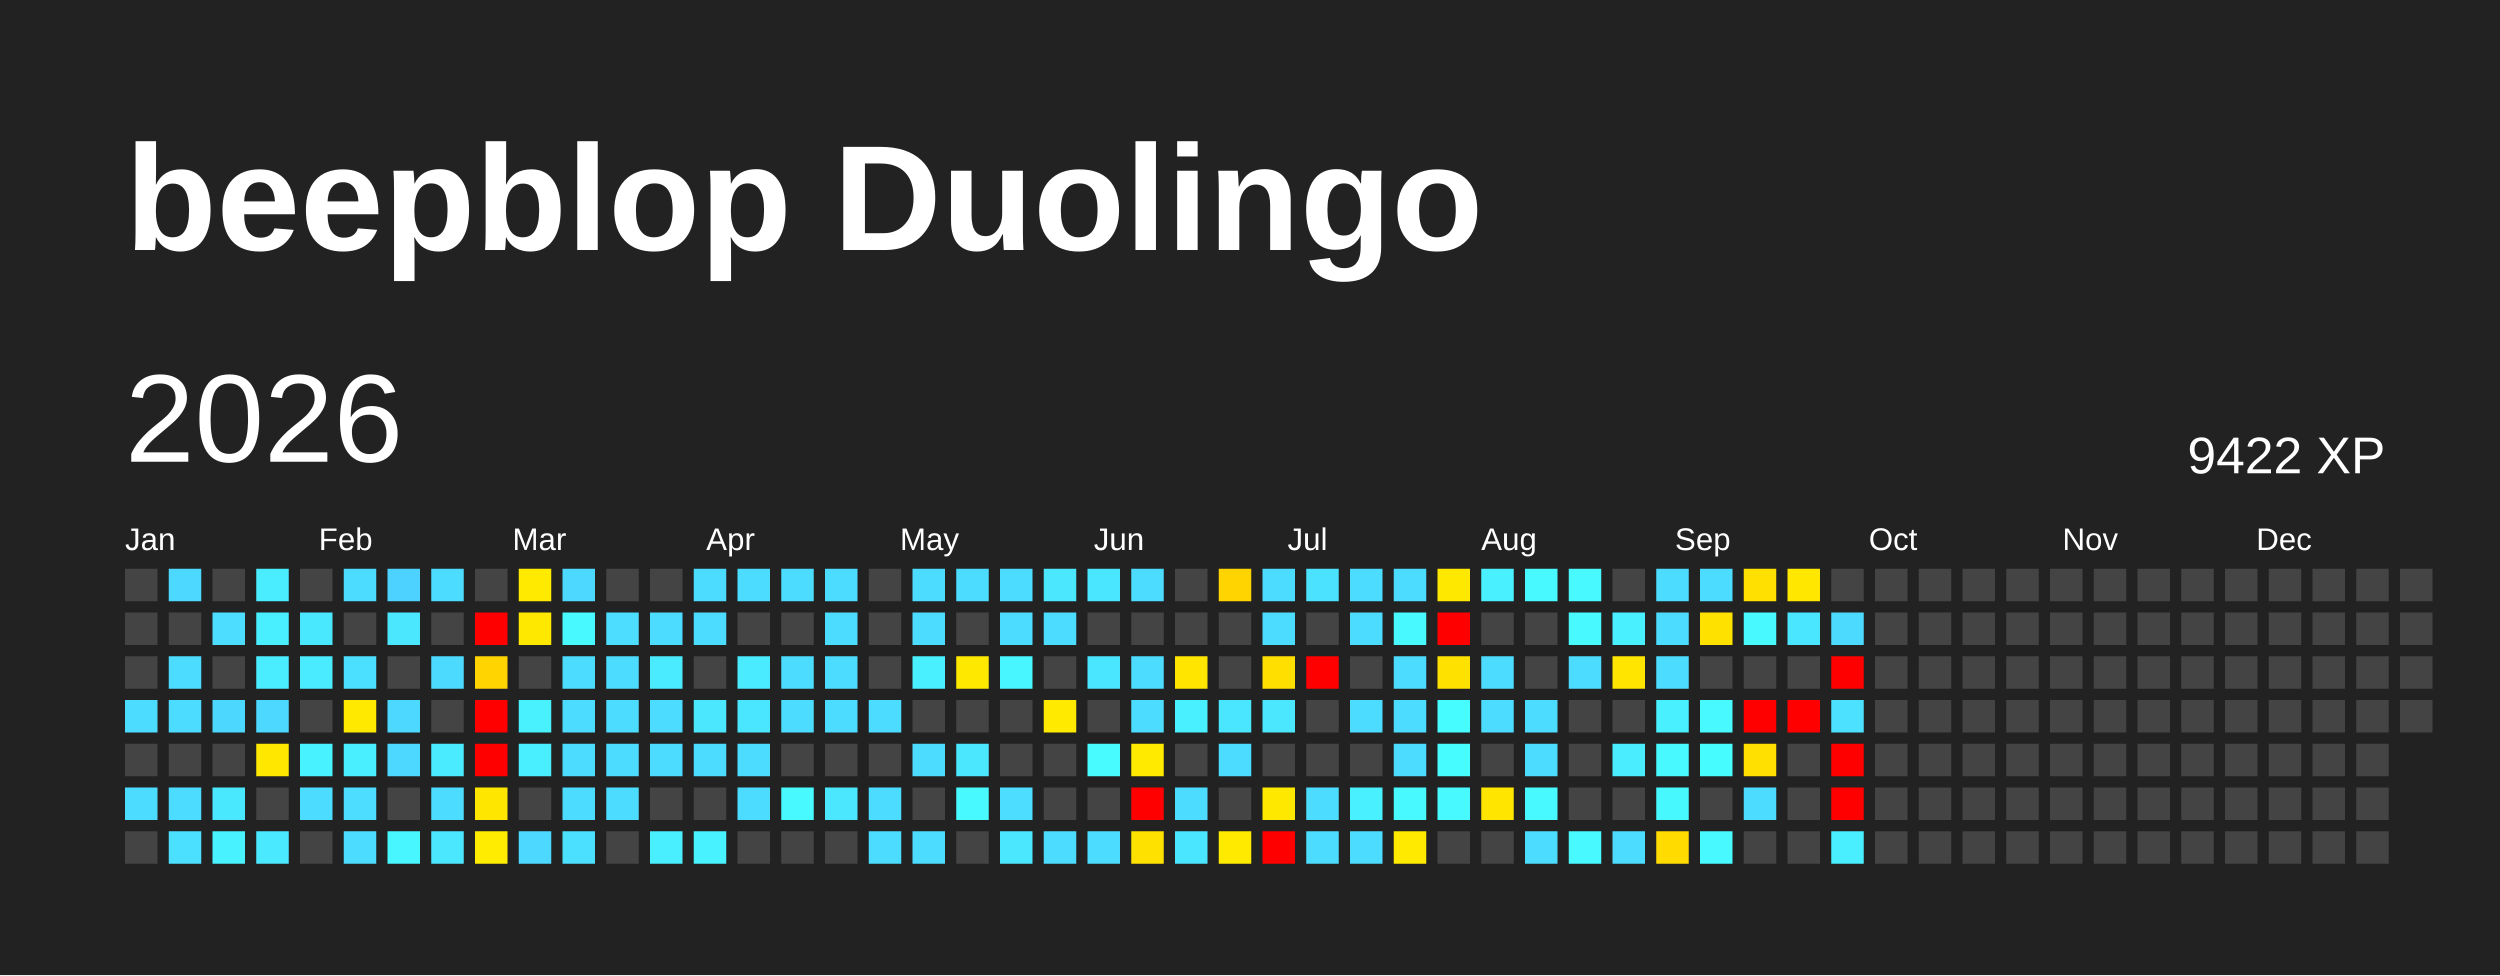
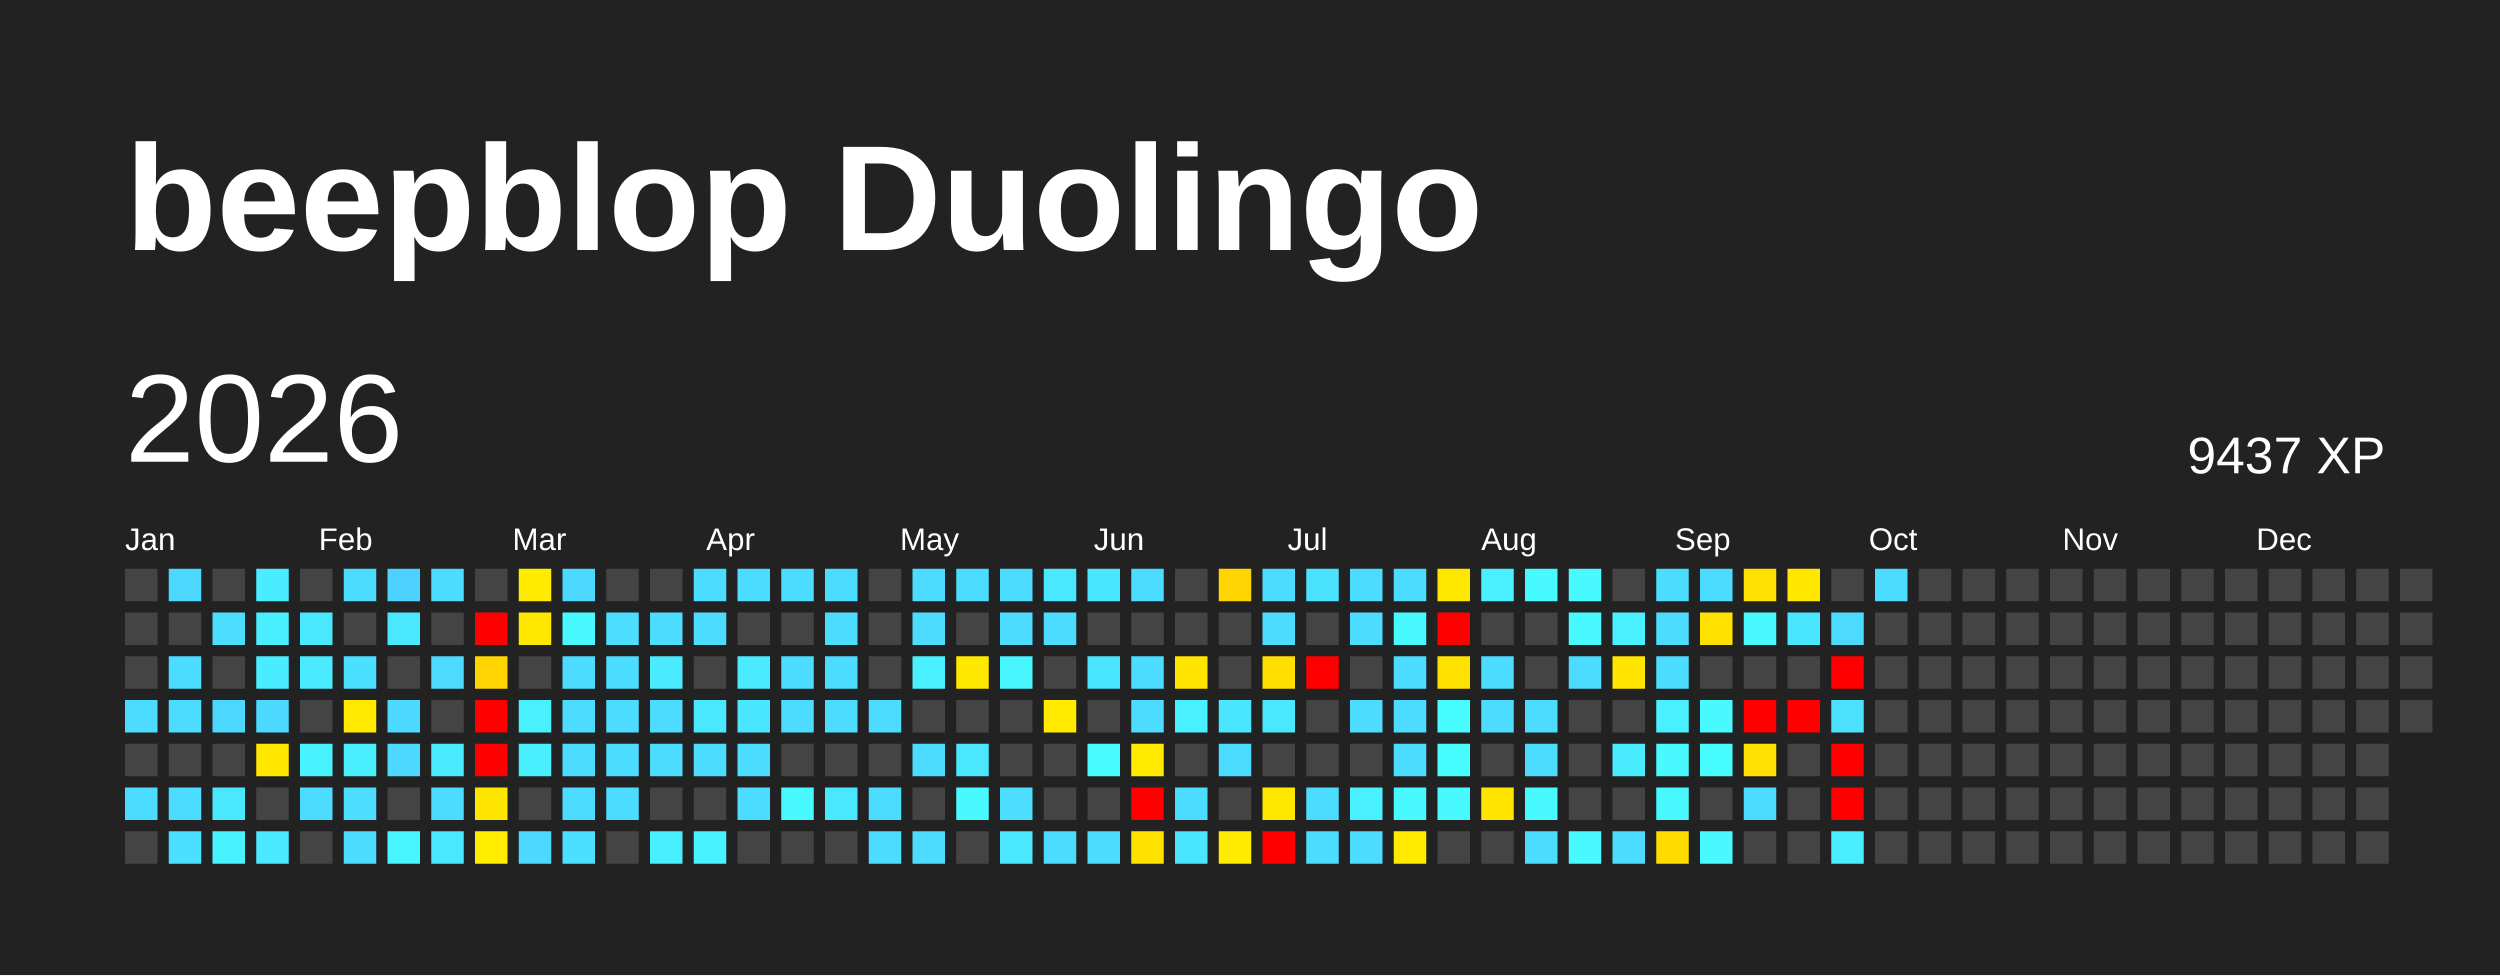
<svg xmlns="http://www.w3.org/2000/svg" baseProfile="full" height="78mm" version="1.1" viewBox="0,0,200,78" width="200mm">
  <defs />
  <rect fill="#222222" height="78" width="200" x="0" y="0" />
  <text fill="#FFFFFF" style="font-size:12px; font-family:Arial; font-weight:bold;" x="10" y="20">beepblop Duolingo</text>
  <text dominant-baseline="hanging" fill="#FFFFFF" style="font-size:10.0px; font-family:Arial;" x="10" y="30">2026</text>
-   <text dominant-baseline="hanging" fill="#FFFFFF" style="font-size:4.125px; font-family:Arial;" x="175" y="35">9422 XP</text>
+   <text dominant-baseline="hanging" fill="#FFFFFF" style="font-size:4.125px; font-family:Arial;" x="175" y="35">9437 XP</text>
  <text fill="#FFFFFF" style="font-size:2.5px; font-family:Arial" x="10.0" y="44">Jan</text>
  <text fill="#FFFFFF" style="font-size:2.5px; font-family:Arial" x="25.5" y="44">Feb</text>
  <text fill="#FFFFFF" style="font-size:2.5px; font-family:Arial" x="41.0" y="44">Mar</text>
  <text fill="#FFFFFF" style="font-size:2.5px; font-family:Arial" x="56.5" y="44">Apr</text>
  <text fill="#FFFFFF" style="font-size:2.5px; font-family:Arial" x="72.0" y="44">May</text>
  <text fill="#FFFFFF" style="font-size:2.5px; font-family:Arial" x="87.5" y="44">Jun</text>
  <text fill="#FFFFFF" style="font-size:2.5px; font-family:Arial" x="103.0" y="44">Jul</text>
  <text fill="#FFFFFF" style="font-size:2.5px; font-family:Arial" x="118.5" y="44">Aug</text>
  <text fill="#FFFFFF" style="font-size:2.5px; font-family:Arial" x="134.0" y="44">Sep</text>
  <text fill="#FFFFFF" style="font-size:2.5px; font-family:Arial" x="149.5" y="44">Oct</text>
  <text fill="#FFFFFF" style="font-size:2.5px; font-family:Arial" x="165.0" y="44">Nov</text>
  <text fill="#FFFFFF" style="font-size:2.5px; font-family:Arial" x="180.5" y="44">Dec</text>
  <rect fill="#444444" height="2.6" width="2.6" x="10.0" y="45.5" />
  <rect fill="#444444" height="2.6" width="2.6" x="10.0" y="49.0" />
  <rect fill="#444444" height="2.6" width="2.6" x="10.0" y="52.5" />
  <rect fill="#4cdcff" height="2.6" width="2.6" x="10.0" y="56.0" />
  <rect fill="#444444" height="2.6" width="2.6" x="10.0" y="59.5" />
  <rect fill="#4cdcff" height="2.6" width="2.6" x="10.0" y="63.0" />
  <rect fill="#444444" height="2.6" width="2.6" x="10.0" y="66.5" />
  <rect fill="#4cd8ff" height="2.6" width="2.6" x="13.5" y="45.5" />
  <rect fill="#444444" height="2.6" width="2.6" x="13.5" y="49.0" />
  <rect fill="#4cdcff" height="2.6" width="2.6" x="13.5" y="52.5" />
  <rect fill="#4cdcff" height="2.6" width="2.6" x="13.5" y="56.0" />
  <rect fill="#444444" height="2.6" width="2.6" x="13.5" y="59.5" />
  <rect fill="#4cdcff" height="2.6" width="2.6" x="13.5" y="63.0" />
  <rect fill="#4be0ff" height="2.6" width="2.6" x="13.5" y="66.5" />
  <rect fill="#444444" height="2.6" width="2.6" x="17.0" y="45.5" />
  <rect fill="#4cddff" height="2.6" width="2.6" x="17.0" y="49.0" />
  <rect fill="#444444" height="2.6" width="2.6" x="17.0" y="52.5" />
  <rect fill="#4cd7ff" height="2.6" width="2.6" x="17.0" y="56.0" />
  <rect fill="#444444" height="2.6" width="2.6" x="17.0" y="59.5" />
  <rect fill="#4ae8ff" height="2.6" width="2.6" x="17.0" y="63.0" />
  <rect fill="#49f2ff" height="2.6" width="2.6" x="17.0" y="66.5" />
  <rect fill="#49edff" height="2.6" width="2.6" x="20.5" y="45.5" />
  <rect fill="#49eeff" height="2.6" width="2.6" x="20.5" y="49.0" />
  <rect fill="#4aecff" height="2.6" width="2.6" x="20.5" y="52.5" />
  <rect fill="#4cd8ff" height="2.6" width="2.6" x="20.5" y="56.0" />
  <rect fill="#ffe700" height="2.6" width="2.6" x="20.5" y="59.5" />
  <rect fill="#444444" height="2.6" width="2.6" x="20.5" y="63.0" />
  <rect fill="#4ae9ff" height="2.6" width="2.6" x="20.5" y="66.5" />
  <rect fill="#444444" height="2.6" width="2.6" x="24.0" y="45.5" />
  <rect fill="#4ae8ff" height="2.6" width="2.6" x="24.0" y="49.0" />
  <rect fill="#4aeaff" height="2.6" width="2.6" x="24.0" y="52.5" />
  <rect fill="#444444" height="2.6" width="2.6" x="24.0" y="56.0" />
  <rect fill="#49f2ff" height="2.6" width="2.6" x="24.0" y="59.5" />
  <rect fill="#4cdcff" height="2.6" width="2.6" x="24.0" y="63.0" />
  <rect fill="#444444" height="2.6" width="2.6" x="24.0" y="66.5" />
  <rect fill="#4cdcff" height="2.6" width="2.6" x="27.5" y="45.5" />
  <rect fill="#444444" height="2.6" width="2.6" x="27.5" y="49.0" />
  <rect fill="#4be0ff" height="2.6" width="2.6" x="27.5" y="52.5" />
  <rect fill="#ffe900" height="2.6" width="2.6" x="27.5" y="56.0" />
  <rect fill="#49eeff" height="2.6" width="2.6" x="27.5" y="59.5" />
  <rect fill="#4cddff" height="2.6" width="2.6" x="27.5" y="63.0" />
  <rect fill="#4cdcff" height="2.6" width="2.6" x="27.5" y="66.5" />
  <rect fill="#4dd2ff" height="2.6" width="2.6" x="31.0" y="45.5" />
  <rect fill="#4ae7ff" height="2.6" width="2.6" x="31.0" y="49.0" />
  <rect fill="#444444" height="2.6" width="2.6" x="31.0" y="52.5" />
  <rect fill="#4cd8ff" height="2.6" width="2.6" x="31.0" y="56.0" />
  <rect fill="#4cd8ff" height="2.6" width="2.6" x="31.0" y="59.5" />
  <rect fill="#444444" height="2.6" width="2.6" x="31.0" y="63.0" />
  <rect fill="#48f6ff" height="2.6" width="2.6" x="31.0" y="66.5" />
  <rect fill="#4cdcff" height="2.6" width="2.6" x="34.5" y="45.5" />
  <rect fill="#444444" height="2.6" width="2.6" x="34.5" y="49.0" />
  <rect fill="#4cdbff" height="2.6" width="2.6" x="34.5" y="52.5" />
  <rect fill="#444444" height="2.6" width="2.6" x="34.5" y="56.0" />
  <rect fill="#4aeaff" height="2.6" width="2.6" x="34.5" y="59.5" />
  <rect fill="#4cdcff" height="2.6" width="2.6" x="34.5" y="63.0" />
  <rect fill="#4ae7ff" height="2.6" width="2.6" x="34.5" y="66.5" />
  <rect fill="#444444" height="2.6" width="2.6" x="38.0" y="45.5" />
  <rect fill="red" height="2.6" width="2.6" x="38.0" y="49.0" />
  <rect fill="#ffd400" height="2.6" width="2.6" x="38.0" y="52.5" />
  <rect fill="red" height="2.6" width="2.6" x="38.0" y="56.0" />
  <rect fill="red" height="2.6" width="2.6" x="38.0" y="59.5" />
  <rect fill="#ffe600" height="2.6" width="2.6" x="38.0" y="63.0" />
  <rect fill="#ffec00" height="2.6" width="2.6" x="38.0" y="66.5" />
  <rect fill="#ffea00" height="2.6" width="2.6" x="41.5" y="45.5" />
  <rect fill="#ffe800" height="2.6" width="2.6" x="41.5" y="49.0" />
  <rect fill="#444444" height="2.6" width="2.6" x="41.5" y="52.5" />
  <rect fill="#49f1ff" height="2.6" width="2.6" x="41.5" y="56.0" />
  <rect fill="#49efff" height="2.6" width="2.6" x="41.5" y="59.5" />
  <rect fill="#444444" height="2.6" width="2.6" x="41.5" y="63.0" />
  <rect fill="#4cd8ff" height="2.6" width="2.6" x="41.5" y="66.5" />
  <rect fill="#4cd8ff" height="2.6" width="2.6" x="45.0" y="45.5" />
  <rect fill="#48f9ff" height="2.6" width="2.6" x="45.0" y="49.0" />
  <rect fill="#4cdcff" height="2.6" width="2.6" x="45.0" y="52.5" />
  <rect fill="#4cdcff" height="2.6" width="2.6" x="45.0" y="56.0" />
  <rect fill="#4cdcff" height="2.6" width="2.6" x="45.0" y="59.5" />
  <rect fill="#4cdcff" height="2.6" width="2.6" x="45.0" y="63.0" />
  <rect fill="#4be0ff" height="2.6" width="2.6" x="45.0" y="66.5" />
  <rect fill="#444444" height="2.6" width="2.6" x="48.5" y="45.5" />
  <rect fill="#4cddff" height="2.6" width="2.6" x="48.5" y="49.0" />
  <rect fill="#4cdcff" height="2.6" width="2.6" x="48.5" y="52.5" />
  <rect fill="#4cdcff" height="2.6" width="2.6" x="48.5" y="56.0" />
  <rect fill="#4cdcff" height="2.6" width="2.6" x="48.5" y="59.5" />
  <rect fill="#4cdcff" height="2.6" width="2.6" x="48.5" y="63.0" />
  <rect fill="#444444" height="2.6" width="2.6" x="48.5" y="66.5" />
  <rect fill="#444444" height="2.6" width="2.6" x="52.0" y="45.5" />
  <rect fill="#4cdcff" height="2.6" width="2.6" x="52.0" y="49.0" />
  <rect fill="#4aebff" height="2.6" width="2.6" x="52.0" y="52.5" />
  <rect fill="#4cdcff" height="2.6" width="2.6" x="52.0" y="56.0" />
  <rect fill="#4cdcff" height="2.6" width="2.6" x="52.0" y="59.5" />
  <rect fill="#444444" height="2.6" width="2.6" x="52.0" y="63.0" />
  <rect fill="#49eeff" height="2.6" width="2.6" x="52.0" y="66.5" />
  <rect fill="#4cdcff" height="2.6" width="2.6" x="55.5" y="45.5" />
  <rect fill="#4cdcff" height="2.6" width="2.6" x="55.5" y="49.0" />
  <rect fill="#444444" height="2.6" width="2.6" x="55.5" y="52.5" />
  <rect fill="#4ae7ff" height="2.6" width="2.6" x="55.5" y="56.0" />
  <rect fill="#4cdcff" height="2.6" width="2.6" x="55.5" y="59.5" />
  <rect fill="#444444" height="2.6" width="2.6" x="55.5" y="63.0" />
  <rect fill="#49f2ff" height="2.6" width="2.6" x="55.5" y="66.5" />
  <rect fill="#4cdcff" height="2.6" width="2.6" x="59.0" y="45.5" />
  <rect fill="#444444" height="2.6" width="2.6" x="59.0" y="49.0" />
  <rect fill="#4aeaff" height="2.6" width="2.6" x="59.0" y="52.5" />
  <rect fill="#4ae5ff" height="2.6" width="2.6" x="59.0" y="56.0" />
  <rect fill="#4cdcff" height="2.6" width="2.6" x="59.0" y="59.5" />
  <rect fill="#4cdcff" height="2.6" width="2.6" x="59.0" y="63.0" />
  <rect fill="#444444" height="2.6" width="2.6" x="59.0" y="66.5" />
  <rect fill="#4cdcff" height="2.6" width="2.6" x="62.5" y="45.5" />
  <rect fill="#444444" height="2.6" width="2.6" x="62.5" y="49.0" />
  <rect fill="#4cdcff" height="2.6" width="2.6" x="62.5" y="52.5" />
  <rect fill="#4cdcff" height="2.6" width="2.6" x="62.5" y="56.0" />
  <rect fill="#444444" height="2.6" width="2.6" x="62.5" y="59.5" />
  <rect fill="#48f9ff" height="2.6" width="2.6" x="62.5" y="63.0" />
  <rect fill="#444444" height="2.6" width="2.6" x="62.5" y="66.5" />
  <rect fill="#4cdcff" height="2.6" width="2.6" x="66.0" y="45.5" />
  <rect fill="#4cdcff" height="2.6" width="2.6" x="66.0" y="49.0" />
  <rect fill="#4cdcff" height="2.6" width="2.6" x="66.0" y="52.5" />
  <rect fill="#4cdcff" height="2.6" width="2.6" x="66.0" y="56.0" />
  <rect fill="#444444" height="2.6" width="2.6" x="66.0" y="59.5" />
  <rect fill="#4ae7ff" height="2.6" width="2.6" x="66.0" y="63.0" />
  <rect fill="#444444" height="2.6" width="2.6" x="66.0" y="66.5" />
  <rect fill="#444444" height="2.6" width="2.6" x="69.5" y="45.5" />
  <rect fill="#444444" height="2.6" width="2.6" x="69.5" y="49.0" />
  <rect fill="#444444" height="2.6" width="2.6" x="69.5" y="52.5" />
  <rect fill="#4cdcff" height="2.6" width="2.6" x="69.5" y="56.0" />
  <rect fill="#444444" height="2.6" width="2.6" x="69.5" y="59.5" />
  <rect fill="#4cdcff" height="2.6" width="2.6" x="69.5" y="63.0" />
  <rect fill="#4cdcff" height="2.6" width="2.6" x="69.5" y="66.5" />
  <rect fill="#4cdcff" height="2.6" width="2.6" x="73.0" y="45.5" />
  <rect fill="#4cdcff" height="2.6" width="2.6" x="73.0" y="49.0" />
  <rect fill="#49f0ff" height="2.6" width="2.6" x="73.0" y="52.5" />
  <rect fill="#444444" height="2.6" width="2.6" x="73.0" y="56.0" />
  <rect fill="#4cdcff" height="2.6" width="2.6" x="73.0" y="59.5" />
  <rect fill="#444444" height="2.6" width="2.6" x="73.0" y="63.0" />
  <rect fill="#4cdcff" height="2.6" width="2.6" x="73.0" y="66.5" />
  <rect fill="#4cdcff" height="2.6" width="2.6" x="76.5" y="45.5" />
  <rect fill="#444444" height="2.6" width="2.6" x="76.5" y="49.0" />
  <rect fill="#ffe800" height="2.6" width="2.6" x="76.5" y="52.5" />
  <rect fill="#444444" height="2.6" width="2.6" x="76.5" y="56.0" />
  <rect fill="#4ae7ff" height="2.6" width="2.6" x="76.5" y="59.5" />
  <rect fill="#48f9ff" height="2.6" width="2.6" x="76.5" y="63.0" />
  <rect fill="#444444" height="2.6" width="2.6" x="76.5" y="66.5" />
  <rect fill="#4cdcff" height="2.6" width="2.6" x="80.0" y="45.5" />
  <rect fill="#4cdcff" height="2.6" width="2.6" x="80.0" y="49.0" />
  <rect fill="#48f6ff" height="2.6" width="2.6" x="80.0" y="52.5" />
  <rect fill="#444444" height="2.6" width="2.6" x="80.0" y="56.0" />
  <rect fill="#444444" height="2.6" width="2.6" x="80.0" y="59.5" />
  <rect fill="#4cddff" height="2.6" width="2.6" x="80.0" y="63.0" />
  <rect fill="#4ae7ff" height="2.6" width="2.6" x="80.0" y="66.5" />
  <rect fill="#4ae7ff" height="2.6" width="2.6" x="83.5" y="45.5" />
  <rect fill="#4cdcff" height="2.6" width="2.6" x="83.5" y="49.0" />
  <rect fill="#444444" height="2.6" width="2.6" x="83.5" y="52.5" />
  <rect fill="#ffea00" height="2.6" width="2.6" x="83.5" y="56.0" />
  <rect fill="#444444" height="2.6" width="2.6" x="83.5" y="59.5" />
  <rect fill="#444444" height="2.6" width="2.6" x="83.5" y="63.0" />
  <rect fill="#4cdcff" height="2.6" width="2.6" x="83.5" y="66.5" />
  <rect fill="#4ae5ff" height="2.6" width="2.6" x="87.0" y="45.5" />
  <rect fill="#444444" height="2.6" width="2.6" x="87.0" y="49.0" />
  <rect fill="#4ae6ff" height="2.6" width="2.6" x="87.0" y="52.5" />
  <rect fill="#444444" height="2.6" width="2.6" x="87.0" y="56.0" />
  <rect fill="#48fbff" height="2.6" width="2.6" x="87.0" y="59.5" />
  <rect fill="#444444" height="2.6" width="2.6" x="87.0" y="63.0" />
  <rect fill="#4cdcff" height="2.6" width="2.6" x="87.0" y="66.5" />
  <rect fill="#4cdcff" height="2.6" width="2.6" x="90.5" y="45.5" />
  <rect fill="#444444" height="2.6" width="2.6" x="90.5" y="49.0" />
  <rect fill="#4cdcff" height="2.6" width="2.6" x="90.5" y="52.5" />
  <rect fill="#4cdcff" height="2.6" width="2.6" x="90.5" y="56.0" />
  <rect fill="#ffea00" height="2.6" width="2.6" x="90.5" y="59.5" />
  <rect fill="red" height="2.6" width="2.6" x="90.5" y="63.0" />
  <rect fill="#ffe100" height="2.6" width="2.6" x="90.5" y="66.5" />
  <rect fill="#444444" height="2.6" width="2.6" x="94.0" y="45.5" />
  <rect fill="#444444" height="2.6" width="2.6" x="94.0" y="49.0" />
  <rect fill="#ffe500" height="2.6" width="2.6" x="94.0" y="52.5" />
  <rect fill="#49f0ff" height="2.6" width="2.6" x="94.0" y="56.0" />
  <rect fill="#444444" height="2.6" width="2.6" x="94.0" y="59.5" />
  <rect fill="#4cdcff" height="2.6" width="2.6" x="94.0" y="63.0" />
  <rect fill="#4ae5ff" height="2.6" width="2.6" x="94.0" y="66.5" />
  <rect fill="#ffd400" height="2.6" width="2.6" x="97.5" y="45.5" />
  <rect fill="#444444" height="2.6" width="2.6" x="97.5" y="49.0" />
  <rect fill="#444444" height="2.6" width="2.6" x="97.5" y="52.5" />
  <rect fill="#4ae5ff" height="2.6" width="2.6" x="97.5" y="56.0" />
  <rect fill="#4cdcff" height="2.6" width="2.6" x="97.5" y="59.5" />
  <rect fill="#444444" height="2.6" width="2.6" x="97.5" y="63.0" />
  <rect fill="#ffea00" height="2.6" width="2.6" x="97.5" y="66.5" />
  <rect fill="#4cdcff" height="2.6" width="2.6" x="101.0" y="45.5" />
  <rect fill="#4cdcff" height="2.6" width="2.6" x="101.0" y="49.0" />
  <rect fill="#ffdf00" height="2.6" width="2.6" x="101.0" y="52.5" />
  <rect fill="#4ae7ff" height="2.6" width="2.6" x="101.0" y="56.0" />
  <rect fill="#444444" height="2.6" width="2.6" x="101.0" y="59.5" />
  <rect fill="#ffe800" height="2.6" width="2.6" x="101.0" y="63.0" />
  <rect fill="red" height="2.6" width="2.6" x="101.0" y="66.5" />
  <rect fill="#4be2ff" height="2.6" width="2.6" x="104.5" y="45.5" />
  <rect fill="#444444" height="2.6" width="2.6" x="104.5" y="49.0" />
  <rect fill="red" height="2.6" width="2.6" x="104.5" y="52.5" />
  <rect fill="#444444" height="2.6" width="2.6" x="104.5" y="56.0" />
  <rect fill="#444444" height="2.6" width="2.6" x="104.5" y="59.5" />
  <rect fill="#4cdcff" height="2.6" width="2.6" x="104.5" y="63.0" />
  <rect fill="#4cdcff" height="2.6" width="2.6" x="104.5" y="66.5" />
  <rect fill="#4cdcff" height="2.6" width="2.6" x="108.0" y="45.5" />
  <rect fill="#4cdcff" height="2.6" width="2.6" x="108.0" y="49.0" />
  <rect fill="#444444" height="2.6" width="2.6" x="108.0" y="52.5" />
  <rect fill="#4cdcff" height="2.6" width="2.6" x="108.0" y="56.0" />
  <rect fill="#444444" height="2.6" width="2.6" x="108.0" y="59.5" />
  <rect fill="#49f0ff" height="2.6" width="2.6" x="108.0" y="63.0" />
  <rect fill="#4cdcff" height="2.6" width="2.6" x="108.0" y="66.5" />
  <rect fill="#4cdcff" height="2.6" width="2.6" x="111.5" y="45.5" />
  <rect fill="#48f9ff" height="2.6" width="2.6" x="111.5" y="49.0" />
  <rect fill="#4cdcff" height="2.6" width="2.6" x="111.5" y="52.5" />
  <rect fill="#4cdcff" height="2.6" width="2.6" x="111.5" y="56.0" />
  <rect fill="#4cdcff" height="2.6" width="2.6" x="111.5" y="59.5" />
  <rect fill="#48f9ff" height="2.6" width="2.6" x="111.5" y="63.0" />
  <rect fill="#ffea00" height="2.6" width="2.6" x="111.5" y="66.5" />
  <rect fill="#ffe800" height="2.6" width="2.6" x="115.0" y="45.5" />
  <rect fill="red" height="2.6" width="2.6" x="115.0" y="49.0" />
  <rect fill="#ffe100" height="2.6" width="2.6" x="115.0" y="52.5" />
  <rect fill="#47fcff" height="2.6" width="2.6" x="115.0" y="56.0" />
  <rect fill="#47fcff" height="2.6" width="2.6" x="115.0" y="59.5" />
  <rect fill="#48f9ff" height="2.6" width="2.6" x="115.0" y="63.0" />
  <rect fill="#444444" height="2.6" width="2.6" x="115.0" y="66.5" />
  <rect fill="#49f0ff" height="2.6" width="2.6" x="118.5" y="45.5" />
  <rect fill="#444444" height="2.6" width="2.6" x="118.5" y="49.0" />
  <rect fill="#4cdcff" height="2.6" width="2.6" x="118.5" y="52.5" />
  <rect fill="#4cdcff" height="2.6" width="2.6" x="118.5" y="56.0" />
  <rect fill="#444444" height="2.6" width="2.6" x="118.5" y="59.5" />
  <rect fill="#ffe500" height="2.6" width="2.6" x="118.5" y="63.0" />
  <rect fill="#444444" height="2.6" width="2.6" x="118.5" y="66.5" />
  <rect fill="#48f9ff" height="2.6" width="2.6" x="122.0" y="45.5" />
  <rect fill="#444444" height="2.6" width="2.6" x="122.0" y="49.0" />
  <rect fill="#444444" height="2.6" width="2.6" x="122.0" y="52.5" />
  <rect fill="#4cdcff" height="2.6" width="2.6" x="122.0" y="56.0" />
  <rect fill="#4cdcff" height="2.6" width="2.6" x="122.0" y="59.5" />
  <rect fill="#48f9ff" height="2.6" width="2.6" x="122.0" y="63.0" />
  <rect fill="#4cdcff" height="2.6" width="2.6" x="122.0" y="66.5" />
  <rect fill="#48f9ff" height="2.6" width="2.6" x="125.5" y="45.5" />
  <rect fill="#48f9ff" height="2.6" width="2.6" x="125.5" y="49.0" />
  <rect fill="#4cdcff" height="2.6" width="2.6" x="125.5" y="52.5" />
  <rect fill="#444444" height="2.6" width="2.6" x="125.5" y="56.0" />
  <rect fill="#444444" height="2.6" width="2.6" x="125.5" y="59.5" />
  <rect fill="#444444" height="2.6" width="2.6" x="125.5" y="63.0" />
  <rect fill="#48f9ff" height="2.6" width="2.6" x="125.5" y="66.5" />
  <rect fill="#444444" height="2.6" width="2.6" x="129.0" y="45.5" />
  <rect fill="#49f0ff" height="2.6" width="2.6" x="129.0" y="49.0" />
  <rect fill="#ffe500" height="2.6" width="2.6" x="129.0" y="52.5" />
  <rect fill="#444444" height="2.6" width="2.6" x="129.0" y="56.0" />
  <rect fill="#49edff" height="2.6" width="2.6" x="129.0" y="59.5" />
  <rect fill="#444444" height="2.6" width="2.6" x="129.0" y="63.0" />
  <rect fill="#4cdcff" height="2.6" width="2.6" x="129.0" y="66.5" />
  <rect fill="#4cdcff" height="2.6" width="2.6" x="132.5" y="45.5" />
  <rect fill="#4cdcff" height="2.6" width="2.6" x="132.5" y="49.0" />
  <rect fill="#4cdcff" height="2.6" width="2.6" x="132.5" y="52.5" />
  <rect fill="#49f0ff" height="2.6" width="2.6" x="132.5" y="56.0" />
  <rect fill="#48f9ff" height="2.6" width="2.6" x="132.5" y="59.5" />
  <rect fill="#48f8ff" height="2.6" width="2.6" x="132.5" y="63.0" />
  <rect fill="#ffdb00" height="2.6" width="2.6" x="132.5" y="66.5" />
  <rect fill="#4cdcff" height="2.6" width="2.6" x="136.0" y="45.5" />
  <rect fill="#ffe100" height="2.6" width="2.6" x="136.0" y="49.0" />
  <rect fill="#444444" height="2.6" width="2.6" x="136.0" y="52.5" />
  <rect fill="#48f9ff" height="2.6" width="2.6" x="136.0" y="56.0" />
  <rect fill="#47fcff" height="2.6" width="2.6" x="136.0" y="59.5" />
  <rect fill="#444444" height="2.6" width="2.6" x="136.0" y="63.0" />
  <rect fill="#48f9ff" height="2.6" width="2.6" x="136.0" y="66.5" />
  <rect fill="#ffe000" height="2.6" width="2.6" x="139.5" y="45.5" />
  <rect fill="#48f9ff" height="2.6" width="2.6" x="139.5" y="49.0" />
  <rect fill="#444444" height="2.6" width="2.6" x="139.5" y="52.5" />
  <rect fill="red" height="2.6" width="2.6" x="139.5" y="56.0" />
  <rect fill="#ffe000" height="2.6" width="2.6" x="139.5" y="59.5" />
  <rect fill="#4cdcff" height="2.6" width="2.6" x="139.5" y="63.0" />
  <rect fill="#444444" height="2.6" width="2.6" x="139.5" y="66.5" />
  <rect fill="#ffe700" height="2.6" width="2.6" x="143.0" y="45.5" />
  <rect fill="#4ae5ff" height="2.6" width="2.6" x="143.0" y="49.0" />
  <rect fill="#444444" height="2.6" width="2.6" x="143.0" y="52.5" />
  <rect fill="red" height="2.6" width="2.6" x="143.0" y="56.0" />
  <rect fill="#444444" height="2.6" width="2.6" x="143.0" y="59.5" />
  <rect fill="#444444" height="2.6" width="2.6" x="143.0" y="63.0" />
  <rect fill="#444444" height="2.6" width="2.6" x="143.0" y="66.5" />
  <rect fill="#444444" height="2.6" width="2.6" x="146.5" y="45.5" />
  <rect fill="#4cdaff" height="2.6" width="2.6" x="146.5" y="49.0" />
  <rect fill="red" height="2.6" width="2.6" x="146.5" y="52.5" />
  <rect fill="#4be1ff" height="2.6" width="2.6" x="146.5" y="56.0" />
  <rect fill="red" height="2.6" width="2.6" x="146.5" y="59.5" />
  <rect fill="red" height="2.6" width="2.6" x="146.5" y="63.0" />
  <rect fill="#49eeff" height="2.6" width="2.6" x="146.5" y="66.5" />
-   <rect fill="#444444" height="2.6" width="2.6" x="150.0" y="45.5" />
+   <rect fill="#4cdcff" height="2.6" width="2.6" x="150.0" y="45.5" />
  <rect fill="#444444" height="2.6" width="2.6" x="150.0" y="49.0" />
  <rect fill="#444444" height="2.6" width="2.6" x="150.0" y="52.5" />
  <rect fill="#444444" height="2.6" width="2.6" x="150.0" y="56.0" />
  <rect fill="#444444" height="2.6" width="2.6" x="150.0" y="59.5" />
  <rect fill="#444444" height="2.6" width="2.6" x="150.0" y="63.0" />
  <rect fill="#444444" height="2.6" width="2.6" x="150.0" y="66.5" />
  <rect fill="#444444" height="2.6" width="2.6" x="153.5" y="45.5" />
  <rect fill="#444444" height="2.6" width="2.6" x="153.5" y="49.0" />
  <rect fill="#444444" height="2.6" width="2.6" x="153.5" y="52.5" />
  <rect fill="#444444" height="2.6" width="2.6" x="153.5" y="56.0" />
  <rect fill="#444444" height="2.6" width="2.6" x="153.5" y="59.5" />
  <rect fill="#444444" height="2.6" width="2.6" x="153.5" y="63.0" />
  <rect fill="#444444" height="2.6" width="2.6" x="153.5" y="66.5" />
  <rect fill="#444444" height="2.6" width="2.6" x="157.0" y="45.5" />
  <rect fill="#444444" height="2.6" width="2.6" x="157.0" y="49.0" />
  <rect fill="#444444" height="2.6" width="2.6" x="157.0" y="52.5" />
  <rect fill="#444444" height="2.6" width="2.6" x="157.0" y="56.0" />
  <rect fill="#444444" height="2.6" width="2.6" x="157.0" y="59.5" />
  <rect fill="#444444" height="2.6" width="2.6" x="157.0" y="63.0" />
  <rect fill="#444444" height="2.6" width="2.6" x="157.0" y="66.5" />
  <rect fill="#444444" height="2.6" width="2.6" x="160.5" y="45.5" />
  <rect fill="#444444" height="2.6" width="2.6" x="160.5" y="49.0" />
  <rect fill="#444444" height="2.6" width="2.6" x="160.5" y="52.5" />
  <rect fill="#444444" height="2.6" width="2.6" x="160.5" y="56.0" />
  <rect fill="#444444" height="2.6" width="2.6" x="160.5" y="59.5" />
  <rect fill="#444444" height="2.6" width="2.6" x="160.5" y="63.0" />
  <rect fill="#444444" height="2.6" width="2.6" x="160.5" y="66.5" />
  <rect fill="#444444" height="2.6" width="2.6" x="164.0" y="45.5" />
  <rect fill="#444444" height="2.6" width="2.6" x="164.0" y="49.0" />
  <rect fill="#444444" height="2.6" width="2.6" x="164.0" y="52.5" />
  <rect fill="#444444" height="2.6" width="2.6" x="164.0" y="56.0" />
  <rect fill="#444444" height="2.6" width="2.6" x="164.0" y="59.5" />
  <rect fill="#444444" height="2.6" width="2.6" x="164.0" y="63.0" />
  <rect fill="#444444" height="2.6" width="2.6" x="164.0" y="66.5" />
  <rect fill="#444444" height="2.6" width="2.6" x="167.5" y="45.5" />
  <rect fill="#444444" height="2.6" width="2.6" x="167.5" y="49.0" />
  <rect fill="#444444" height="2.6" width="2.6" x="167.5" y="52.5" />
  <rect fill="#444444" height="2.6" width="2.6" x="167.5" y="56.0" />
  <rect fill="#444444" height="2.6" width="2.6" x="167.5" y="59.5" />
  <rect fill="#444444" height="2.6" width="2.6" x="167.5" y="63.0" />
  <rect fill="#444444" height="2.6" width="2.6" x="167.5" y="66.5" />
  <rect fill="#444444" height="2.6" width="2.6" x="171.0" y="45.5" />
  <rect fill="#444444" height="2.6" width="2.6" x="171.0" y="49.0" />
  <rect fill="#444444" height="2.6" width="2.6" x="171.0" y="52.5" />
  <rect fill="#444444" height="2.6" width="2.6" x="171.0" y="56.0" />
  <rect fill="#444444" height="2.6" width="2.6" x="171.0" y="59.5" />
  <rect fill="#444444" height="2.6" width="2.6" x="171.0" y="63.0" />
  <rect fill="#444444" height="2.6" width="2.6" x="171.0" y="66.5" />
  <rect fill="#444444" height="2.6" width="2.6" x="174.5" y="45.5" />
  <rect fill="#444444" height="2.6" width="2.6" x="174.5" y="49.0" />
  <rect fill="#444444" height="2.6" width="2.6" x="174.5" y="52.5" />
  <rect fill="#444444" height="2.6" width="2.6" x="174.5" y="56.0" />
  <rect fill="#444444" height="2.6" width="2.6" x="174.5" y="59.5" />
  <rect fill="#444444" height="2.6" width="2.6" x="174.5" y="63.0" />
  <rect fill="#444444" height="2.6" width="2.6" x="174.5" y="66.5" />
  <rect fill="#444444" height="2.6" width="2.6" x="178.0" y="45.5" />
  <rect fill="#444444" height="2.6" width="2.6" x="178.0" y="49.0" />
  <rect fill="#444444" height="2.6" width="2.6" x="178.0" y="52.5" />
  <rect fill="#444444" height="2.6" width="2.6" x="178.0" y="56.0" />
  <rect fill="#444444" height="2.6" width="2.6" x="178.0" y="59.5" />
  <rect fill="#444444" height="2.6" width="2.6" x="178.0" y="63.0" />
  <rect fill="#444444" height="2.6" width="2.6" x="178.0" y="66.5" />
  <rect fill="#444444" height="2.6" width="2.6" x="181.5" y="45.5" />
  <rect fill="#444444" height="2.6" width="2.6" x="181.5" y="49.0" />
  <rect fill="#444444" height="2.6" width="2.6" x="181.5" y="52.5" />
  <rect fill="#444444" height="2.6" width="2.6" x="181.5" y="56.0" />
  <rect fill="#444444" height="2.6" width="2.6" x="181.5" y="59.5" />
  <rect fill="#444444" height="2.6" width="2.6" x="181.5" y="63.0" />
  <rect fill="#444444" height="2.6" width="2.6" x="181.5" y="66.5" />
  <rect fill="#444444" height="2.6" width="2.6" x="185.0" y="45.5" />
  <rect fill="#444444" height="2.6" width="2.6" x="185.0" y="49.0" />
  <rect fill="#444444" height="2.6" width="2.6" x="185.0" y="52.5" />
  <rect fill="#444444" height="2.6" width="2.6" x="185.0" y="56.0" />
  <rect fill="#444444" height="2.6" width="2.6" x="185.0" y="59.5" />
  <rect fill="#444444" height="2.6" width="2.6" x="185.0" y="63.0" />
  <rect fill="#444444" height="2.6" width="2.6" x="185.0" y="66.5" />
  <rect fill="#444444" height="2.6" width="2.6" x="188.5" y="45.5" />
  <rect fill="#444444" height="2.6" width="2.6" x="188.5" y="49.0" />
  <rect fill="#444444" height="2.6" width="2.6" x="188.5" y="52.5" />
  <rect fill="#444444" height="2.6" width="2.6" x="188.5" y="56.0" />
  <rect fill="#444444" height="2.6" width="2.6" x="188.5" y="59.5" />
  <rect fill="#444444" height="2.6" width="2.6" x="188.5" y="63.0" />
  <rect fill="#444444" height="2.6" width="2.6" x="188.5" y="66.5" />
  <rect fill="#444444" height="2.6" width="2.6" x="192.0" y="45.5" />
  <rect fill="#444444" height="2.6" width="2.6" x="192.0" y="49.0" />
  <rect fill="#444444" height="2.6" width="2.6" x="192.0" y="52.5" />
  <rect fill="#444444" height="2.6" width="2.6" x="192.0" y="56.0" />
</svg>
